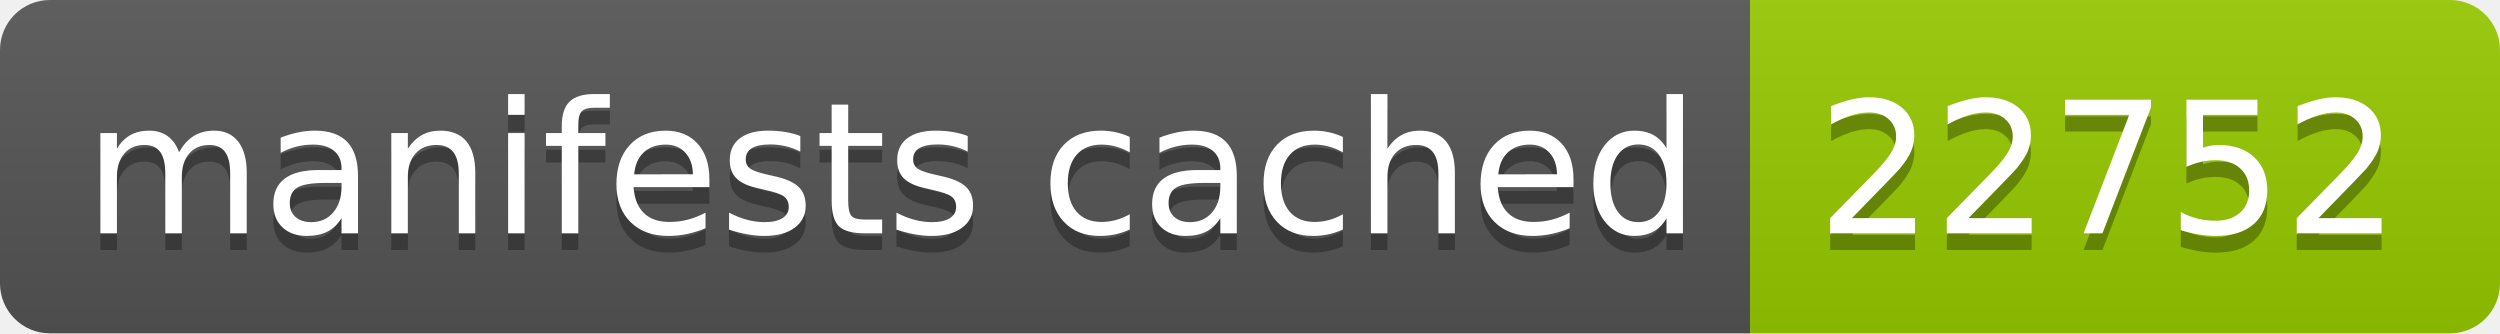
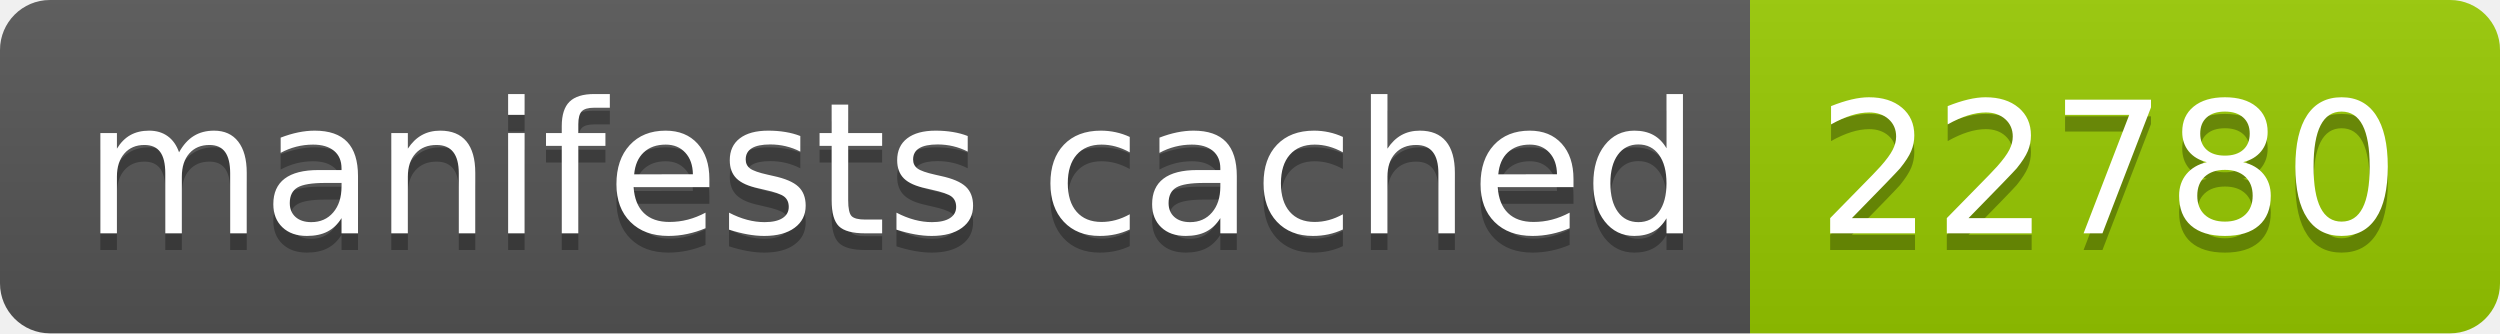
- <svg xmlns="http://www.w3.org/2000/svg" width="150" height="20" role="img" aria-label="manifests cached: 22752">
+ <svg xmlns="http://www.w3.org/2000/svg" width="150" height="20" role="img" aria-label="manifests cached: 22780">
  <linearGradient id="s" x2="0" y2="100%">
    <stop offset="0" stop-color="#bbb" stop-opacity=".1" />
    <stop offset="1" stop-opacity=".1" />
  </linearGradient>
  <clipPath id="r">
    <rect width="150" height="20" rx="3" fill="#fff" />
  </clipPath>
  <g clip-path="url(#r)">
    <rect width="105" height="20" fill="#555" />
    <rect x="105" width="45" height="20" fill="#97ca00" />
    <rect width="150" height="20" fill="url(#s)" />
  </g>
  <g fill="#fff" text-anchor="middle" font-family="Verdana,Geneva,DejaVu Sans,sans-serif" text-rendering="geometricPrecision" font-size="110">
    <text aria-hidden="true" x="535" y="150" fill="#010101" fill-opacity=".3" transform="scale(.1)" textLength="950">manifests cached</text>
    <text x="535" y="140" transform="scale(.1)" fill="#fff" textLength="950">manifests cached</text>
-     <text aria-hidden="true" x="1265" y="150" fill="#010101" fill-opacity=".3" transform="scale(.1)" textLength="350">22752</text>
-     <text x="1265" y="140" transform="scale(.1)" fill="#fff" textLength="350">22752</text>
+     <text aria-hidden="true" x="1265" y="150" fill="#010101" fill-opacity=".3" transform="scale(.1)" textLength="350">22780</text>
+     <text x="1265" y="140" transform="scale(.1)" fill="#fff" textLength="350">22780</text>
  </g>
</svg>
